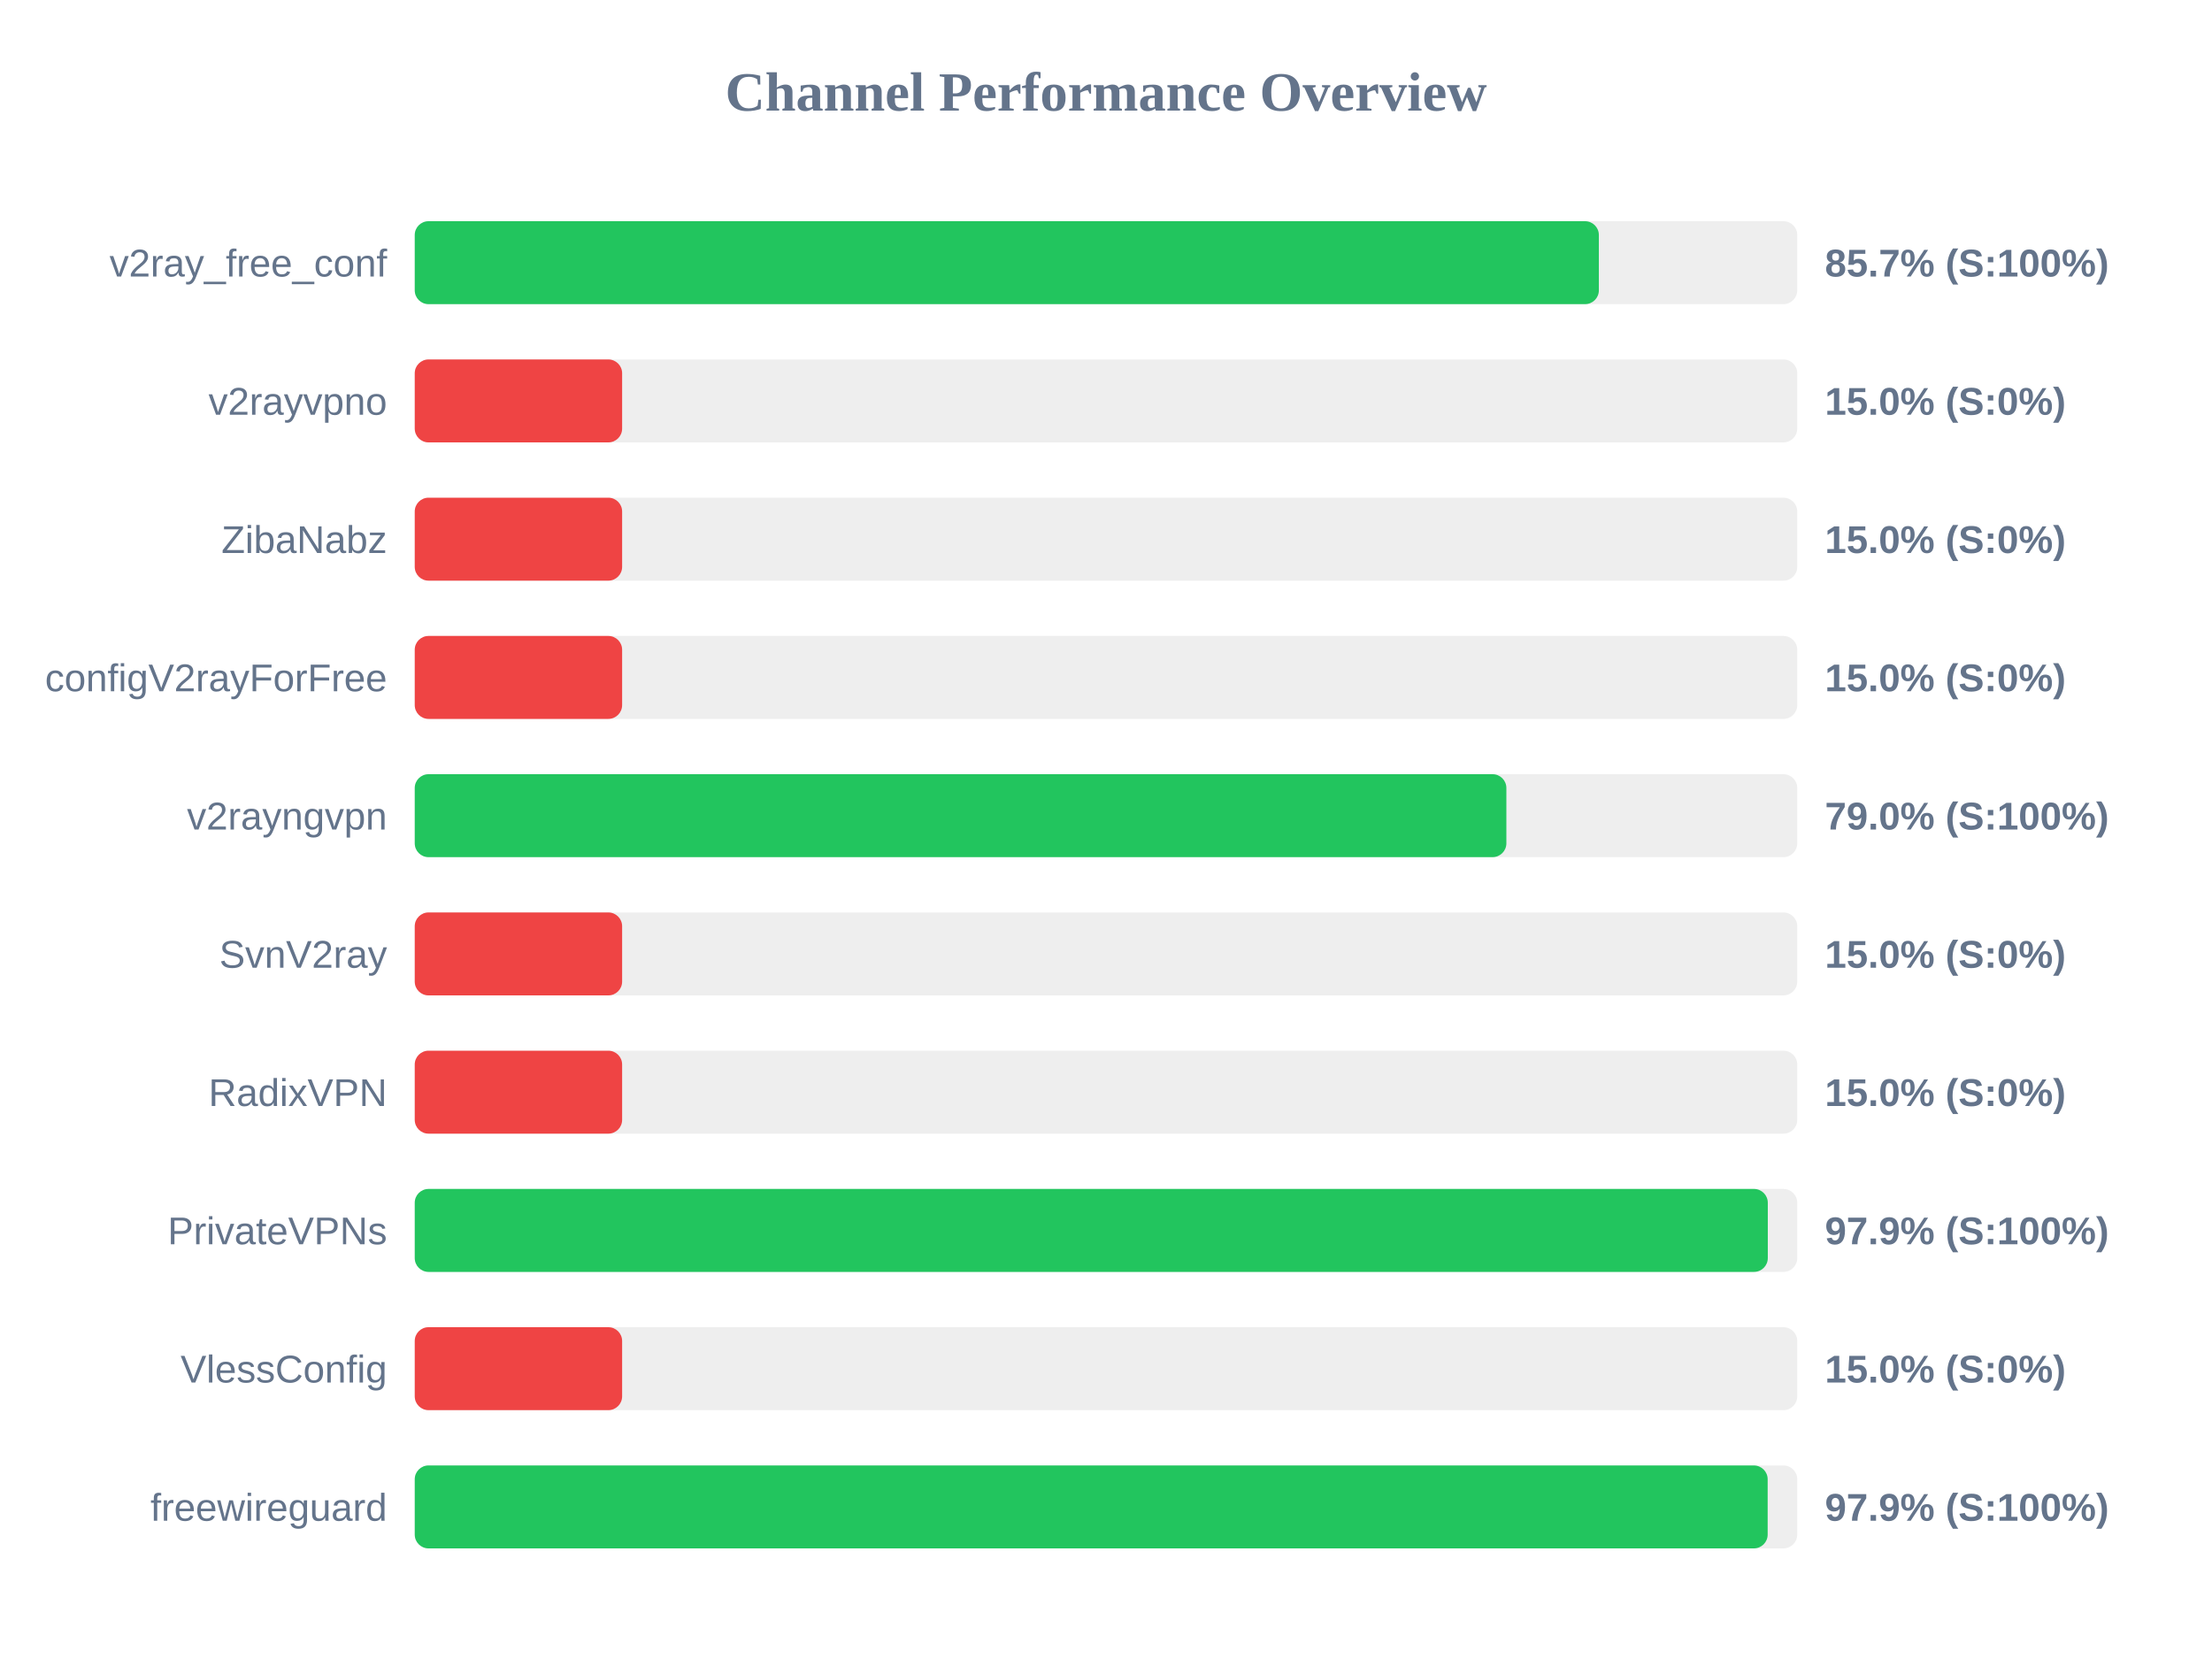
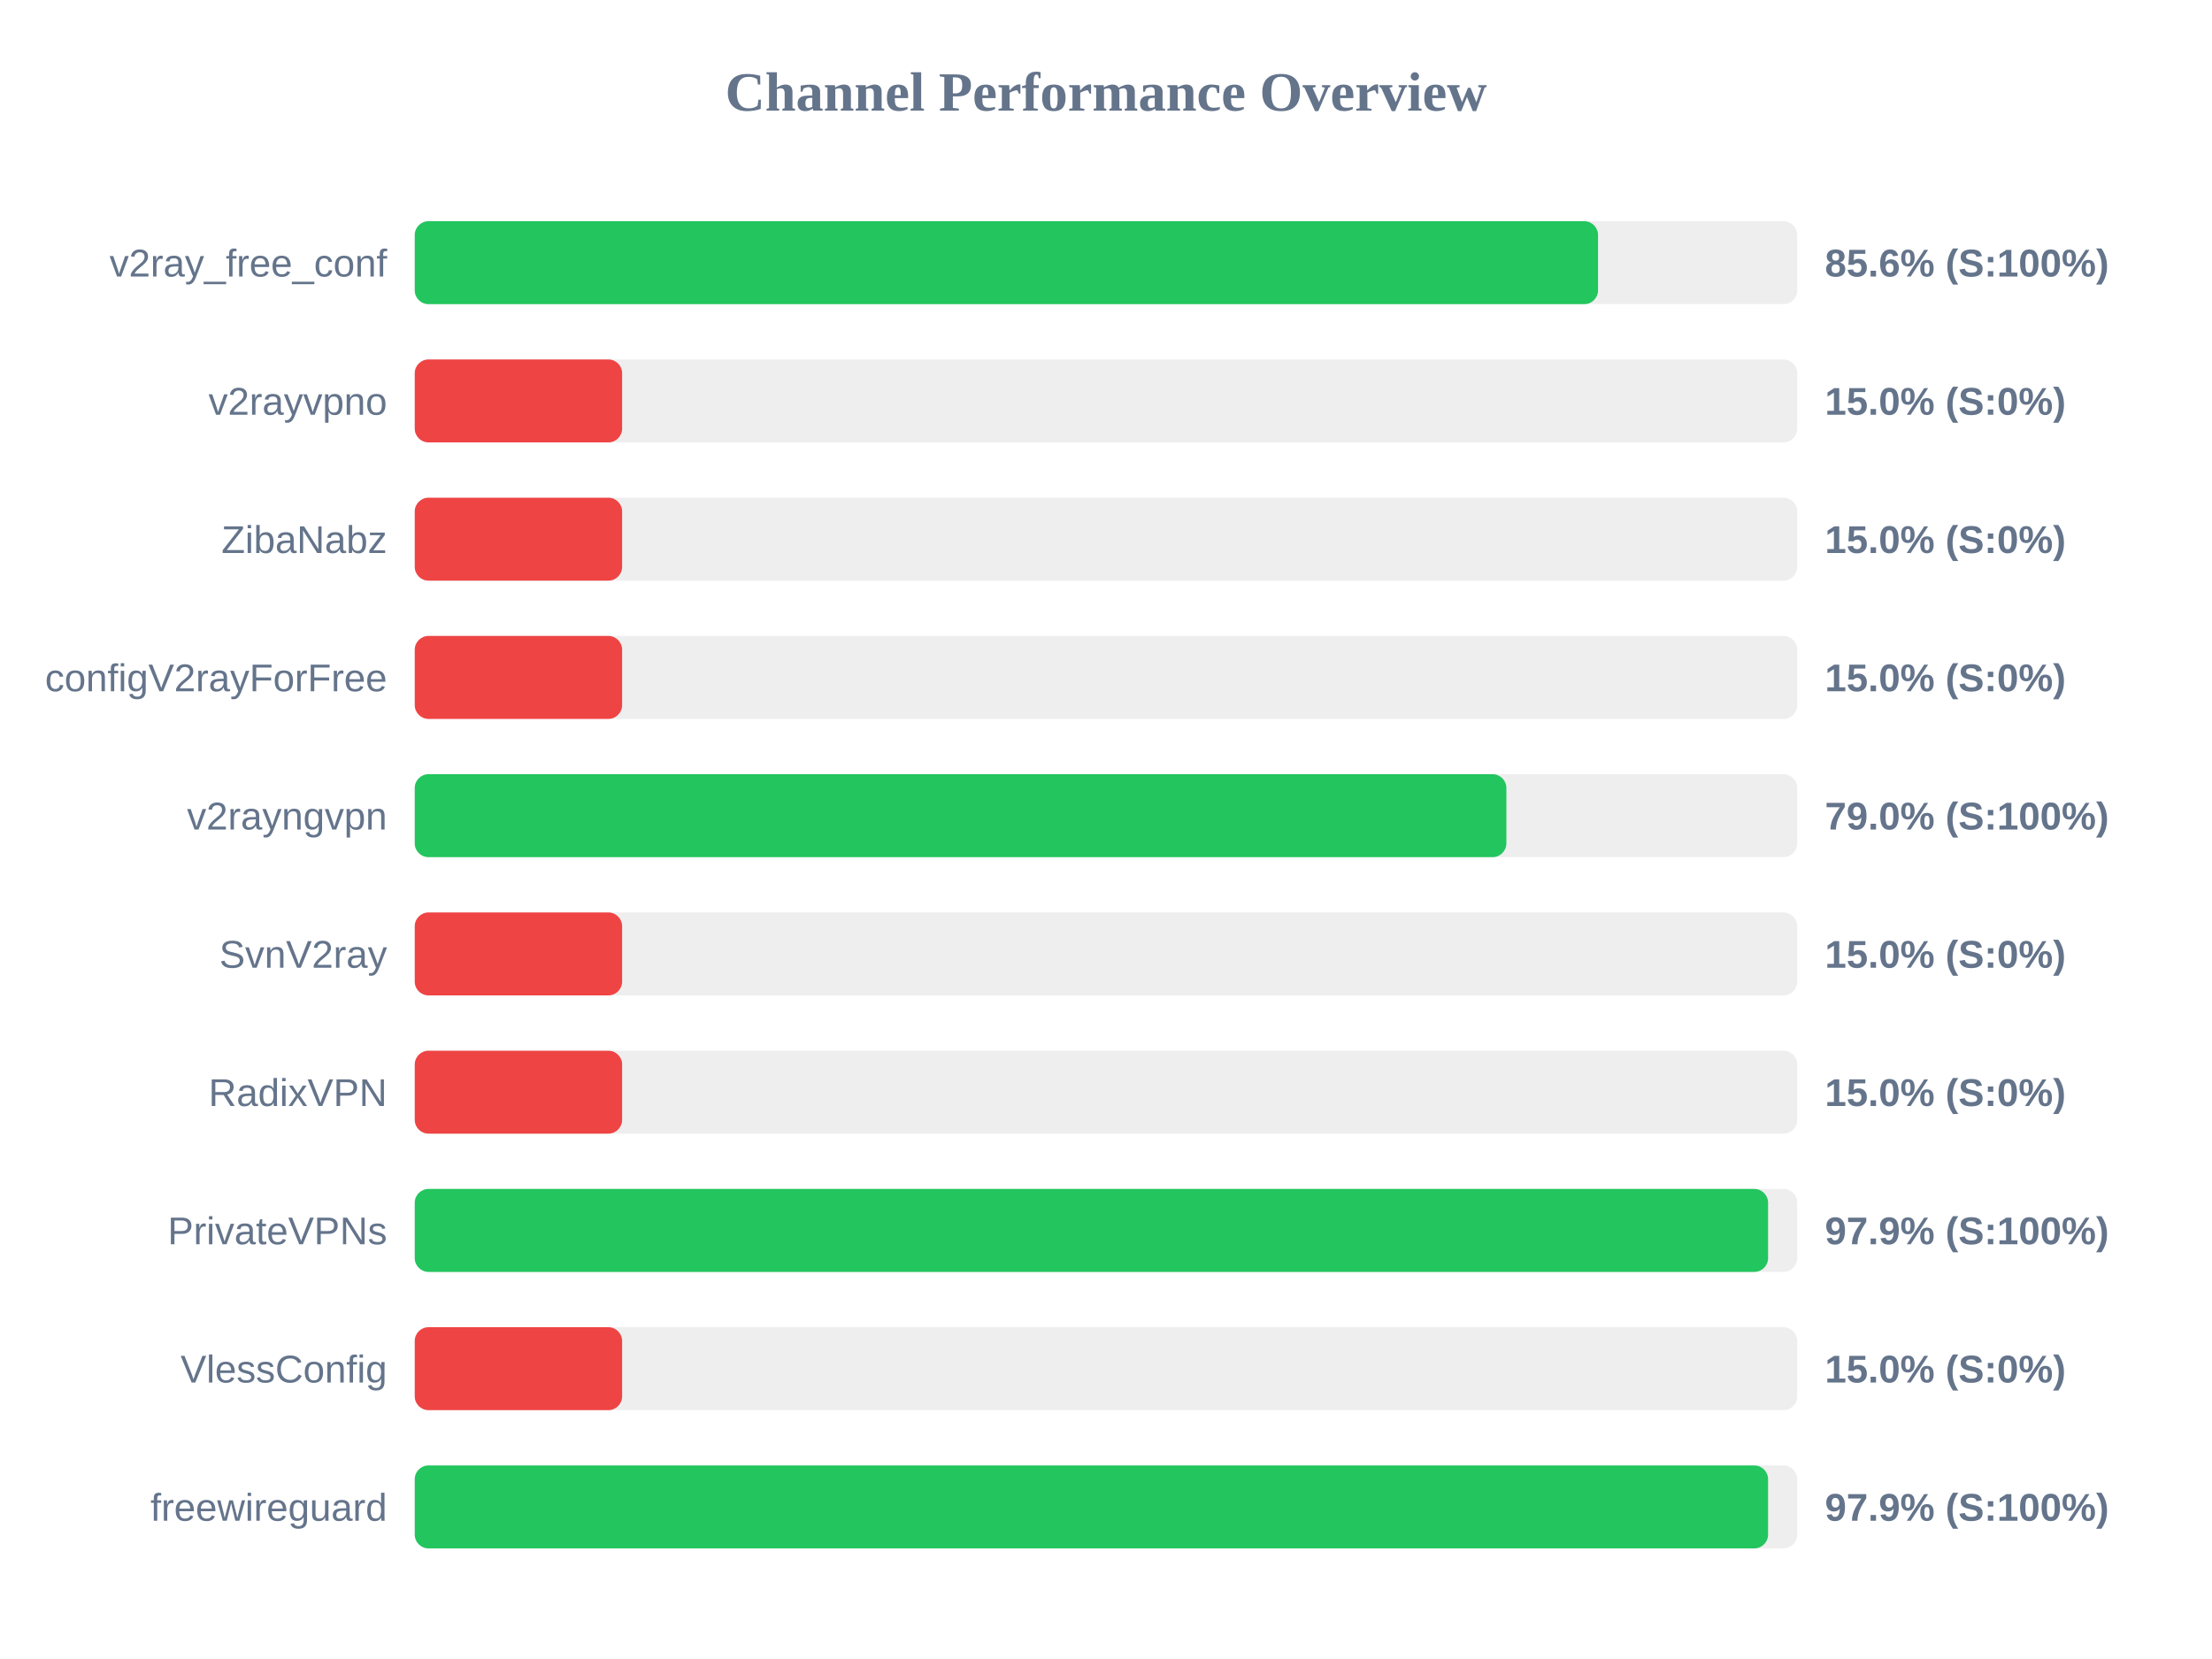
<svg xmlns="http://www.w3.org/2000/svg" width="800" height="600" version="1.1">
  <style>
        .row { font: 14px Arial; fill: #64748b; }
        .score { font: bold 14px Arial; fill: #64748b; }
    </style>
  <text x="400" y="40" text-anchor="middle" font-size="20px" font-weight="bold" fill="#64748b">Channel Performance Overview</text>
  <rect x="150" y="80" width="500" height="30" fill="#eee" rx="5" />
-   <rect x="150" y="80" width="428.25" height="30" fill="#22c55e" rx="5" />
+   <rect x="150" y="80" width="427.95" height="30" fill="#22c55e" rx="5" />
  <text x="140" y="100" text-anchor="end" class="row">v2ray_free_conf</text>
-   <text x="660" y="100" text-anchor="start" class="score">85.7% (S:100%)</text>
+   <text x="660" y="100" text-anchor="start" class="score">85.6% (S:100%)</text>
  <rect x="150" y="130" width="500" height="30" fill="#eee" rx="5" />
  <rect x="150" y="130" width="75.0" height="30" fill="#ef4444" rx="5" />
  <text x="140" y="150" text-anchor="end" class="row">v2rayvpno</text>
  <text x="660" y="150" text-anchor="start" class="score">15.0% (S:0%)</text>
  <rect x="150" y="180" width="500" height="30" fill="#eee" rx="5" />
  <rect x="150" y="180" width="75.0" height="30" fill="#ef4444" rx="5" />
  <text x="140" y="200" text-anchor="end" class="row">ZibaNabz</text>
  <text x="660" y="200" text-anchor="start" class="score">15.0% (S:0%)</text>
  <rect x="150" y="230" width="500" height="30" fill="#eee" rx="5" />
  <rect x="150" y="230" width="75.0" height="30" fill="#ef4444" rx="5" />
  <text x="140" y="250" text-anchor="end" class="row">configV2rayForFree</text>
  <text x="660" y="250" text-anchor="start" class="score">15.0% (S:0%)</text>
  <rect x="150" y="280" width="500" height="30" fill="#eee" rx="5" />
  <rect x="150" y="280" width="394.8" height="30" fill="#22c55e" rx="5" />
  <text x="140" y="300" text-anchor="end" class="row">v2rayngvpn</text>
  <text x="660" y="300" text-anchor="start" class="score">79.0% (S:100%)</text>
  <rect x="150" y="330" width="500" height="30" fill="#eee" rx="5" />
  <rect x="150" y="330" width="75.0" height="30" fill="#ef4444" rx="5" />
  <text x="140" y="350" text-anchor="end" class="row">SvnV2ray</text>
  <text x="660" y="350" text-anchor="start" class="score">15.0% (S:0%)</text>
  <rect x="150" y="380" width="500" height="30" fill="#eee" rx="5" />
  <rect x="150" y="380" width="75.0" height="30" fill="#ef4444" rx="5" />
  <text x="140" y="400" text-anchor="end" class="row">RadixVPN</text>
  <text x="660" y="400" text-anchor="start" class="score">15.0% (S:0%)</text>
  <rect x="150" y="430" width="500" height="30" fill="#eee" rx="5" />
-   <rect x="150" y="430" width="489.35" height="30" fill="#22c55e" rx="5" />
+   <rect x="150" y="430" width="489.45" height="30" fill="#22c55e" rx="5" />
  <text x="140" y="450" text-anchor="end" class="row">PrivateVPNs</text>
  <text x="660" y="450" text-anchor="start" class="score">97.9% (S:100%)</text>
  <rect x="150" y="480" width="500" height="30" fill="#eee" rx="5" />
  <rect x="150" y="480" width="75.0" height="30" fill="#ef4444" rx="5" />
  <text x="140" y="500" text-anchor="end" class="row">VlessConfig</text>
  <text x="660" y="500" text-anchor="start" class="score">15.0% (S:0%)</text>
  <rect x="150" y="530" width="500" height="30" fill="#eee" rx="5" />
-   <rect x="150" y="530" width="489.3" height="30" fill="#22c55e" rx="5" />
+   <rect x="150" y="530" width="489.45" height="30" fill="#22c55e" rx="5" />
  <text x="140" y="550" text-anchor="end" class="row">freewireguard</text>
  <text x="660" y="550" text-anchor="start" class="score">97.9% (S:100%)</text>
</svg>
